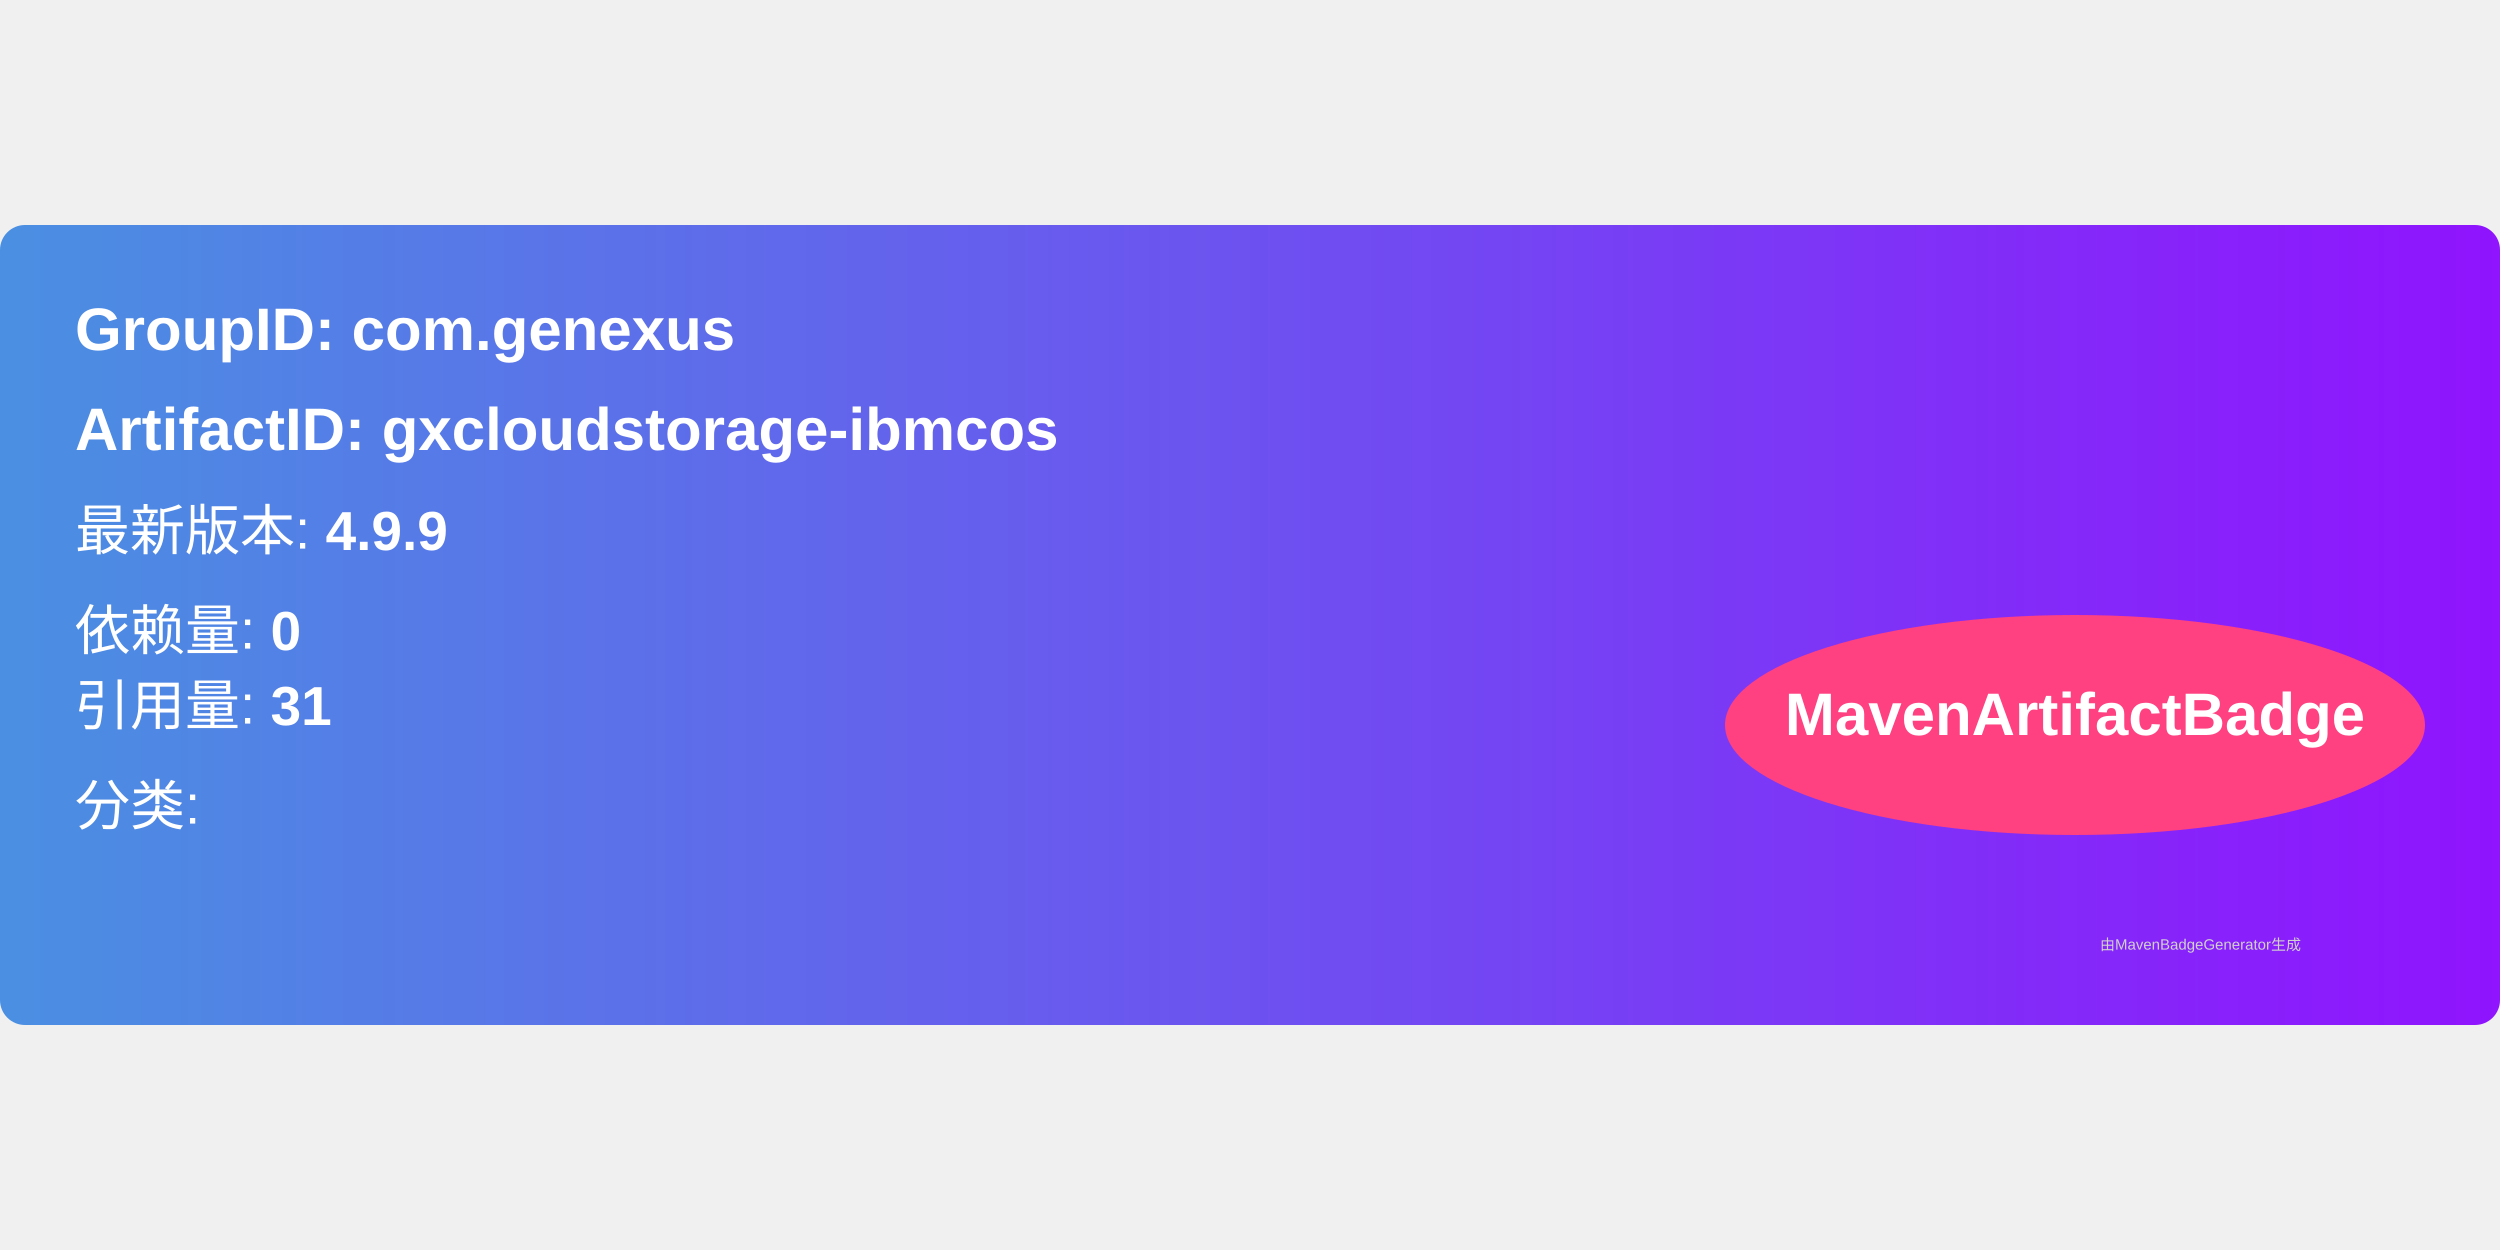
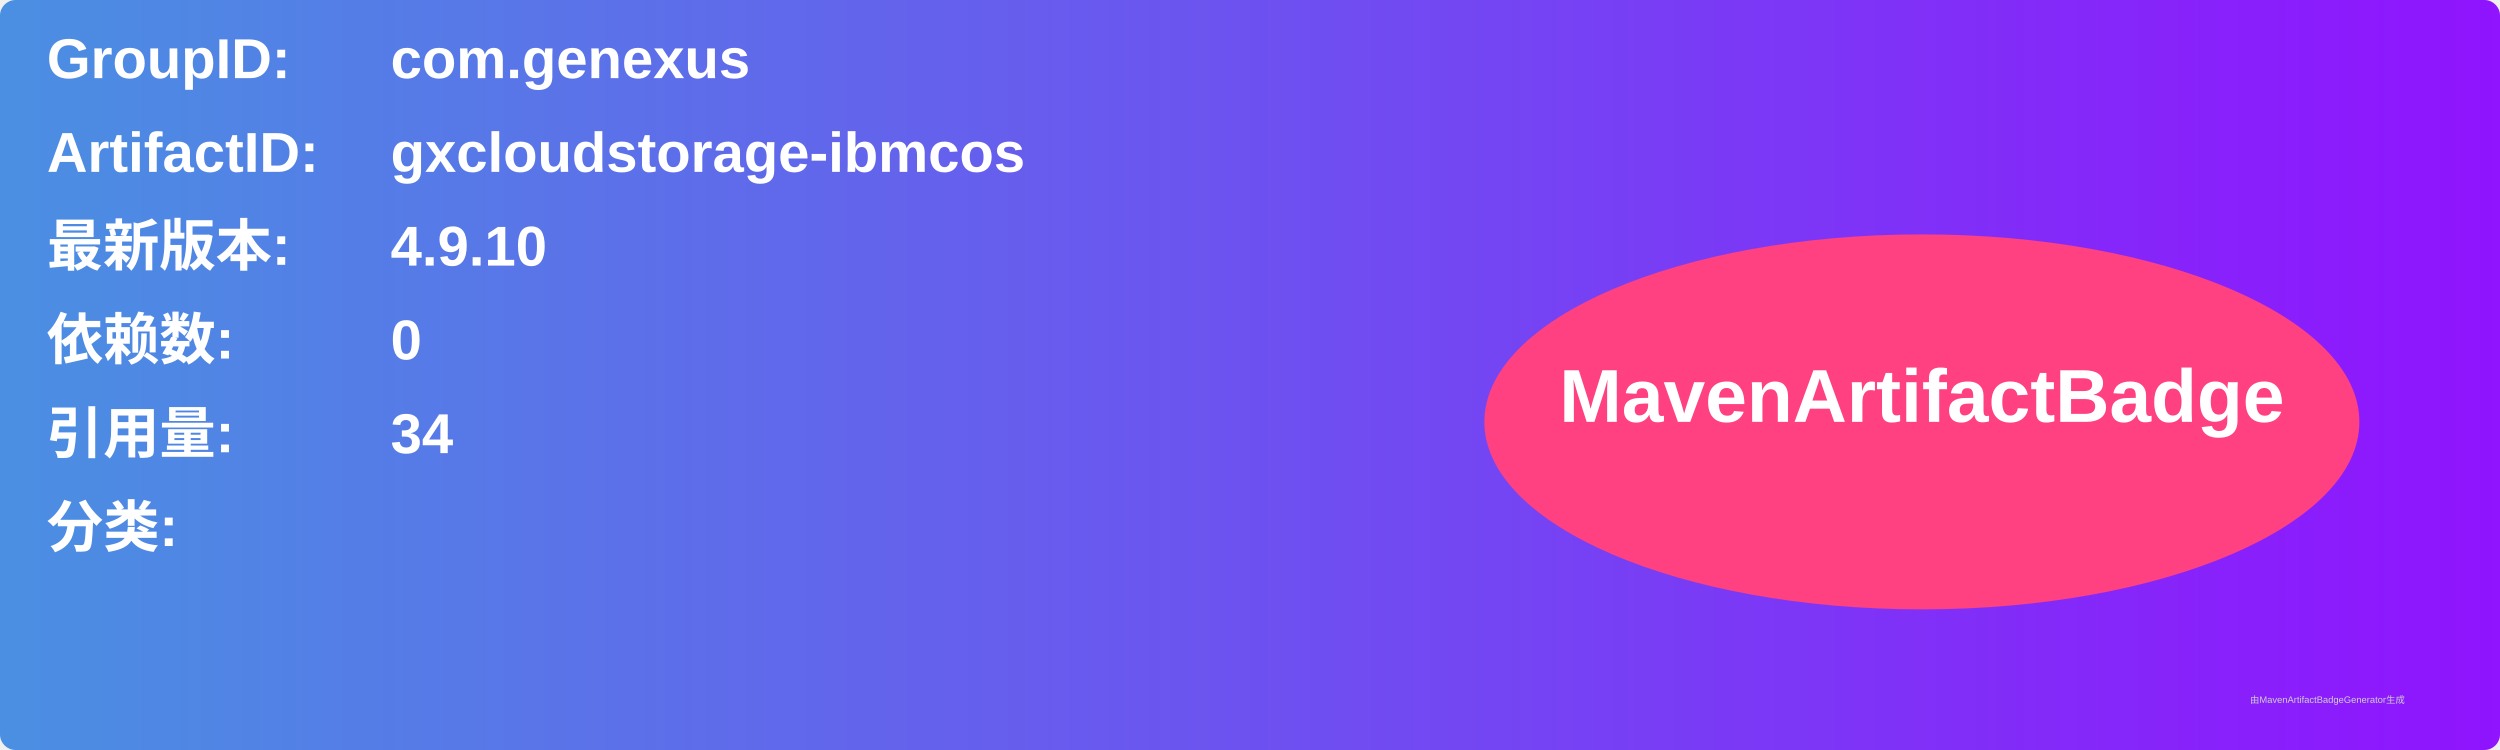
- <svg xmlns="http://www.w3.org/2000/svg" width="300" height="150" viewBox="0 0 500 160">
+ <svg xmlns="http://www.w3.org/2000/svg" width="800" height="240" viewBox="0 0 800 240">
  <linearGradient id="grad" x1="0%" y1="0%" x2="100%" y2="0%">
    <stop offset="0%" stop-color="#4a90e2" />
    <stop offset="100%" stop-color="#9013fe" />
  </linearGradient>
  <rect width="100%" height="100%" rx="5" ry="5" fill="url(#grad)" />
  <g transform="translate(15, 15)">
-     <text x="0" y="10" font-family="Arial" font-size="12" fill="white" font-weight="bold" width="260">
-       GroupID:   com.genexus
+     <text x="0" y="10" font-family="Arial" font-size="18" fill="white" font-weight="bold" width="260">GroupID:</text>
+     <text x="110" y="10" font-family="Arial" font-size="18" fill="white" font-weight="bold" width="460">com.genexus</text>
+     <text x="0" y="40" font-family="Arial" font-size="18" fill="white" font-weight="bold" width="260">ArtifactID:</text>
+     <text x="110" y="40" font-family="Arial" font-size="18" fill="white" font-weight="bold" width="460">gxcloudstorage-ibmcos</text>
+     <text x="0" y="70" font-family="Arial" font-size="18" fill="white" font-weight="bold">最新版本:</text>
+     <text x="110" y="70" font-family="Arial" font-size="18" fill="white" font-weight="bold">
+       <tspan font-weight="bold">4.9.10</tspan>
    </text>
-     <text x="0" y="30" font-family="Arial" font-size="12" fill="white" font-weight="bold" width="260">
-       ArtifactID: gxcloudstorage-ibmcos
+     <text x="0" y="100" font-family="Arial" font-size="18" fill="white" font-weight="bold">依赖数: </text>
+     <text x="110" y="100" font-family="Arial" font-size="18" fill="white">
+       <tspan font-weight="bold">0</tspan>
    </text>
-     <text x="0" y="50" font-family="Arial" font-size="11" fill="white">
-       最新版本: <tspan font-weight="bold">4.9.9</tspan>
+     <text x="0" y="130" font-family="Arial" font-size="18" fill="white" font-weight="bold">引用量: </text>
+     <text x="110" y="130" font-family="Arial" font-size="18" fill="white">
+       <tspan font-weight="bold">34</tspan>
    </text>
-     <text x="0" y="70" font-family="Arial" font-size="11" fill="white">
-       依赖量: <tspan font-weight="bold">0</tspan>
+     <text x="0" y="160" font-family="Arial" font-size="18" fill="white" font-weight="bold">分类:</text>
+     <text x="10" y="190" font-family="Arial" font-size="10" fill="white">
+       <tspan font-weight="bold" />
    </text>
-     <text x="0" y="85" font-family="Arial" font-size="11" fill="white">
-       引用量: <tspan font-weight="bold">31</tspan>
-     </text>
-     <text x="0" y="105" font-family="Arial" font-size="11" fill="white">
-       分类: <tspan font-weight="bold" />
-     </text>
-     <ellipse cx="400" cy="85" rx="70" ry="22" fill="#ff4081" />
-     <text x="400" y="87" text-anchor="middle" font-family="Arial" font-size="12" fill="white" font-weight="bold">MavenArtifactBadge</text>
+     <ellipse cx="600" cy="120" rx="140" ry="60" fill="#ff4081" />
+     <text x="600" y="120" text-anchor="middle" font-family="Arial" font-size="24" fill="white" font-weight="bold">MavenArtifactBadge</text>
  </g>
-   <text x="420" y="145" font-family="Arial" font-size="3" fill="#d0d0d0">
-     由MavenBadgeGenerator生成
-   </text>
+   <text x="720" y="225" font-family="Arial" font-size="3" fill="#d0d0d0">由MavenArtifactBadgeGenerator生成</text>
</svg>
